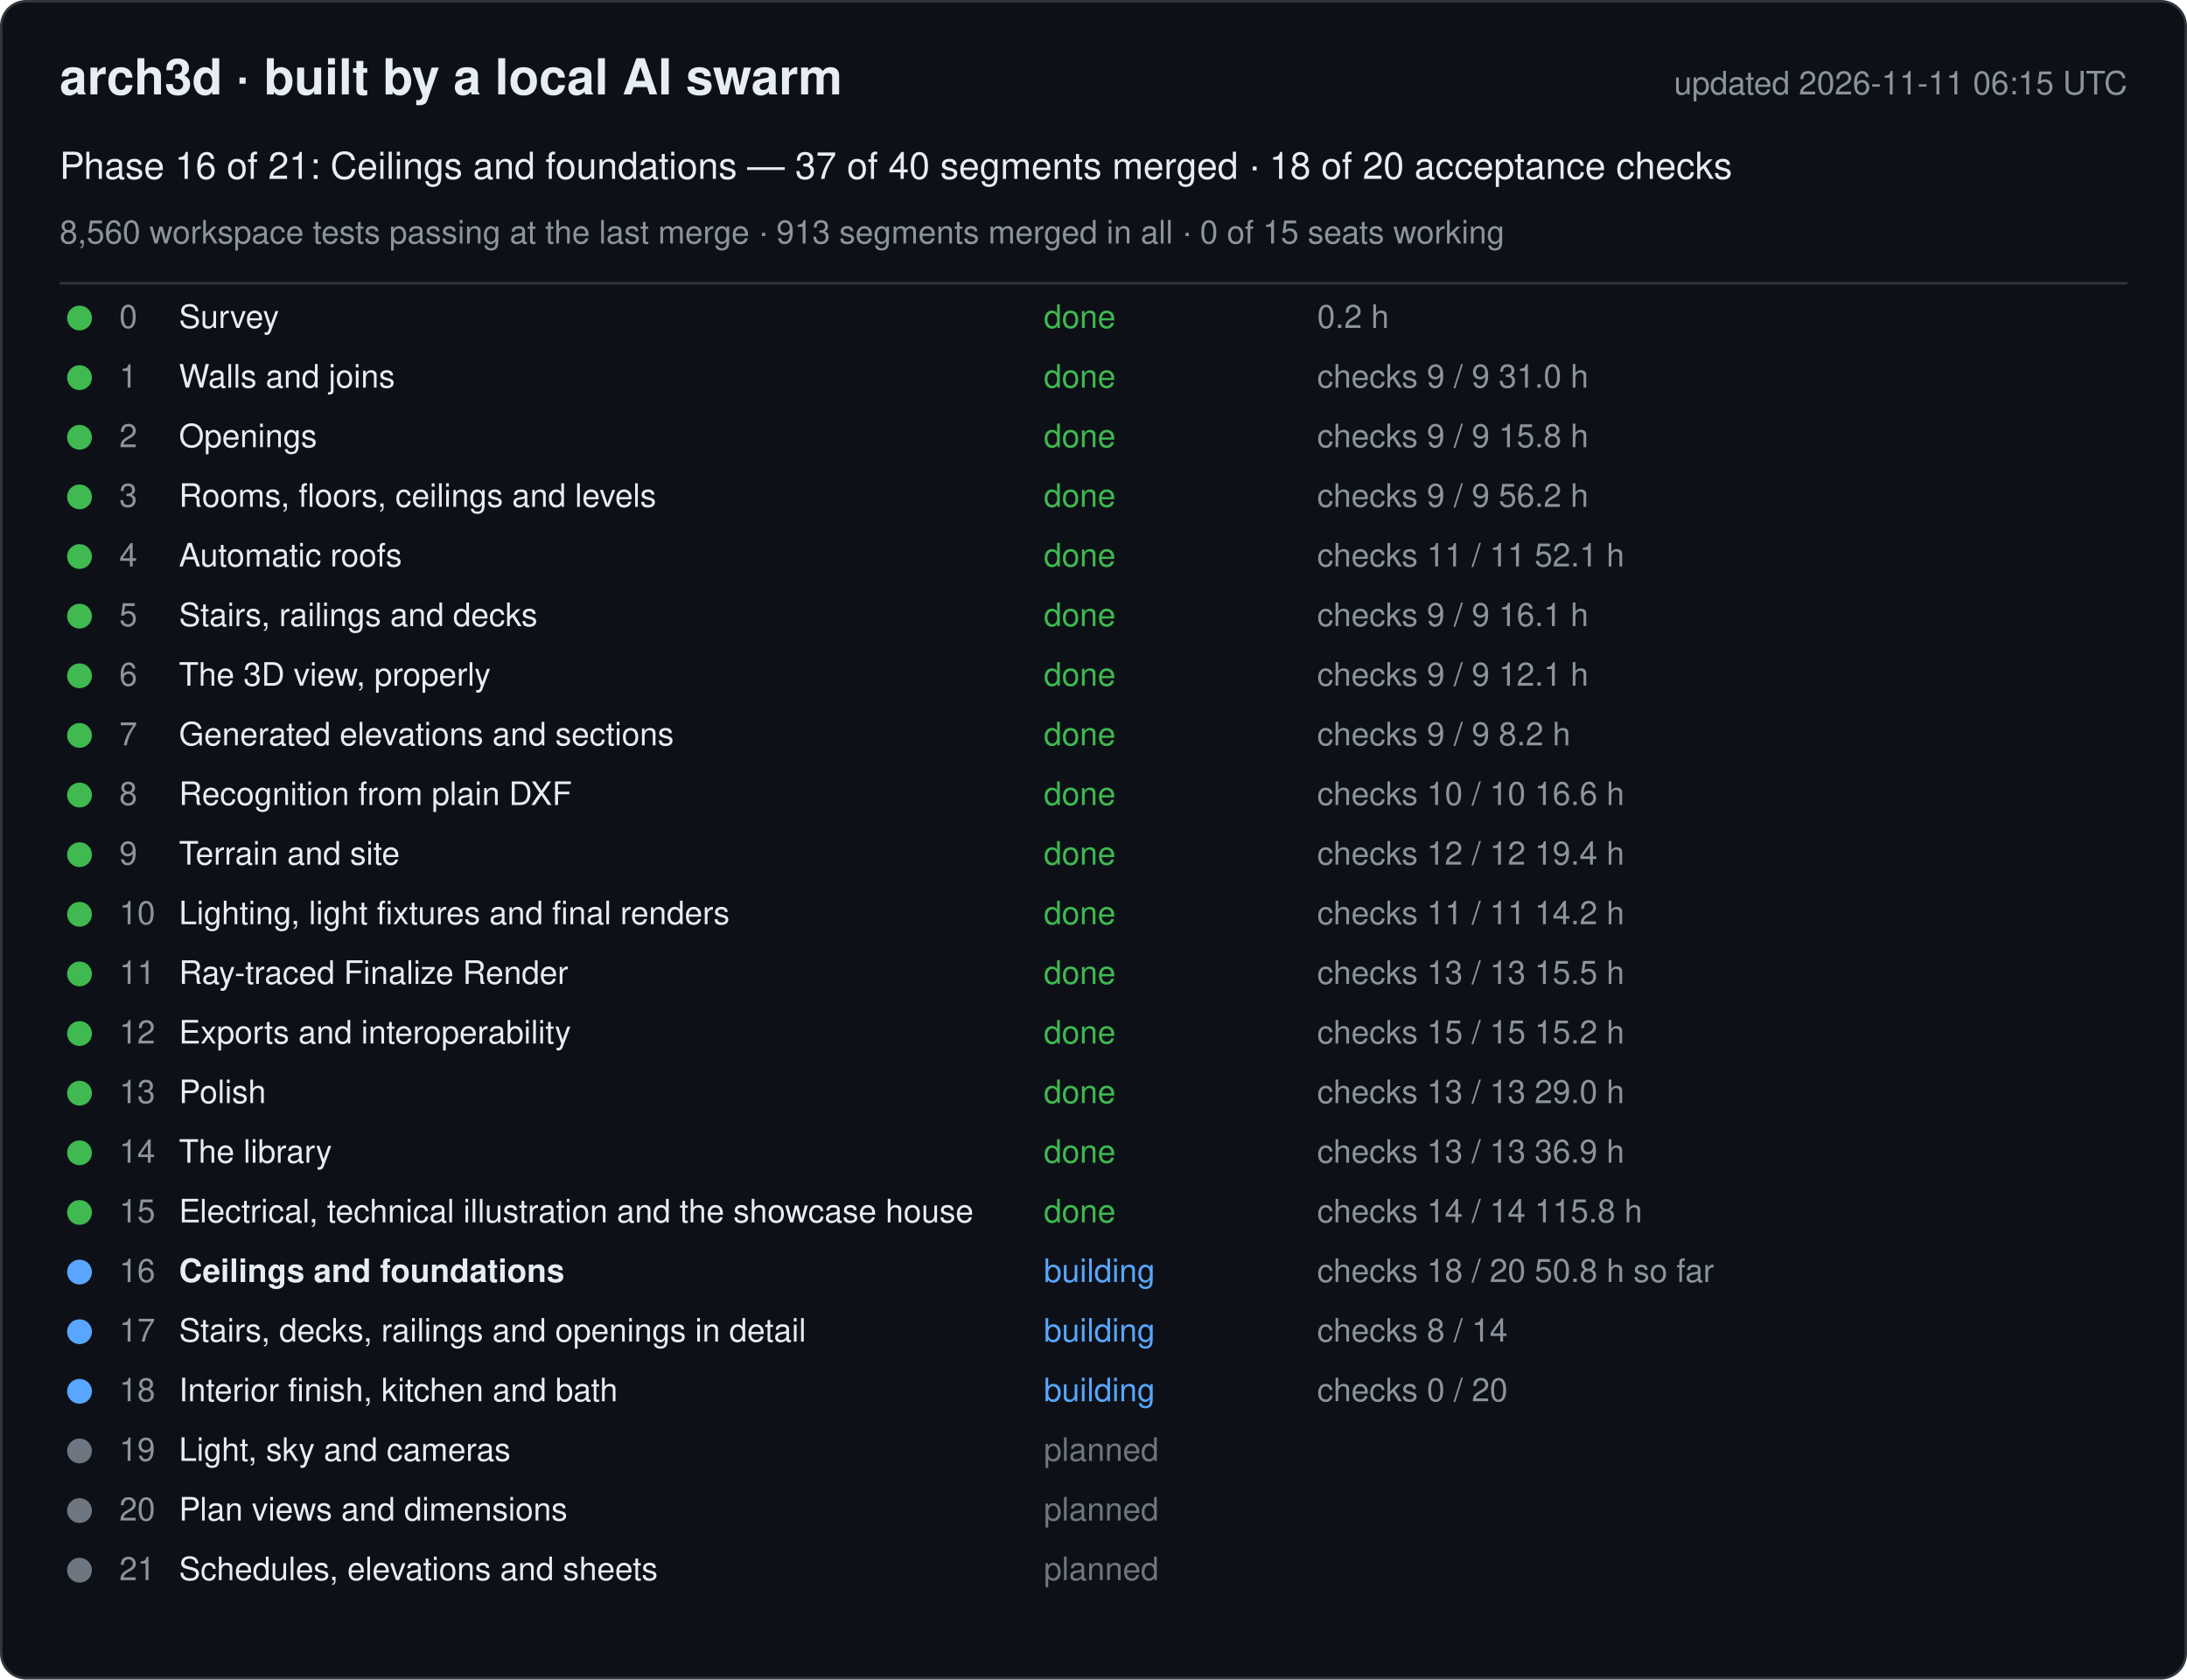
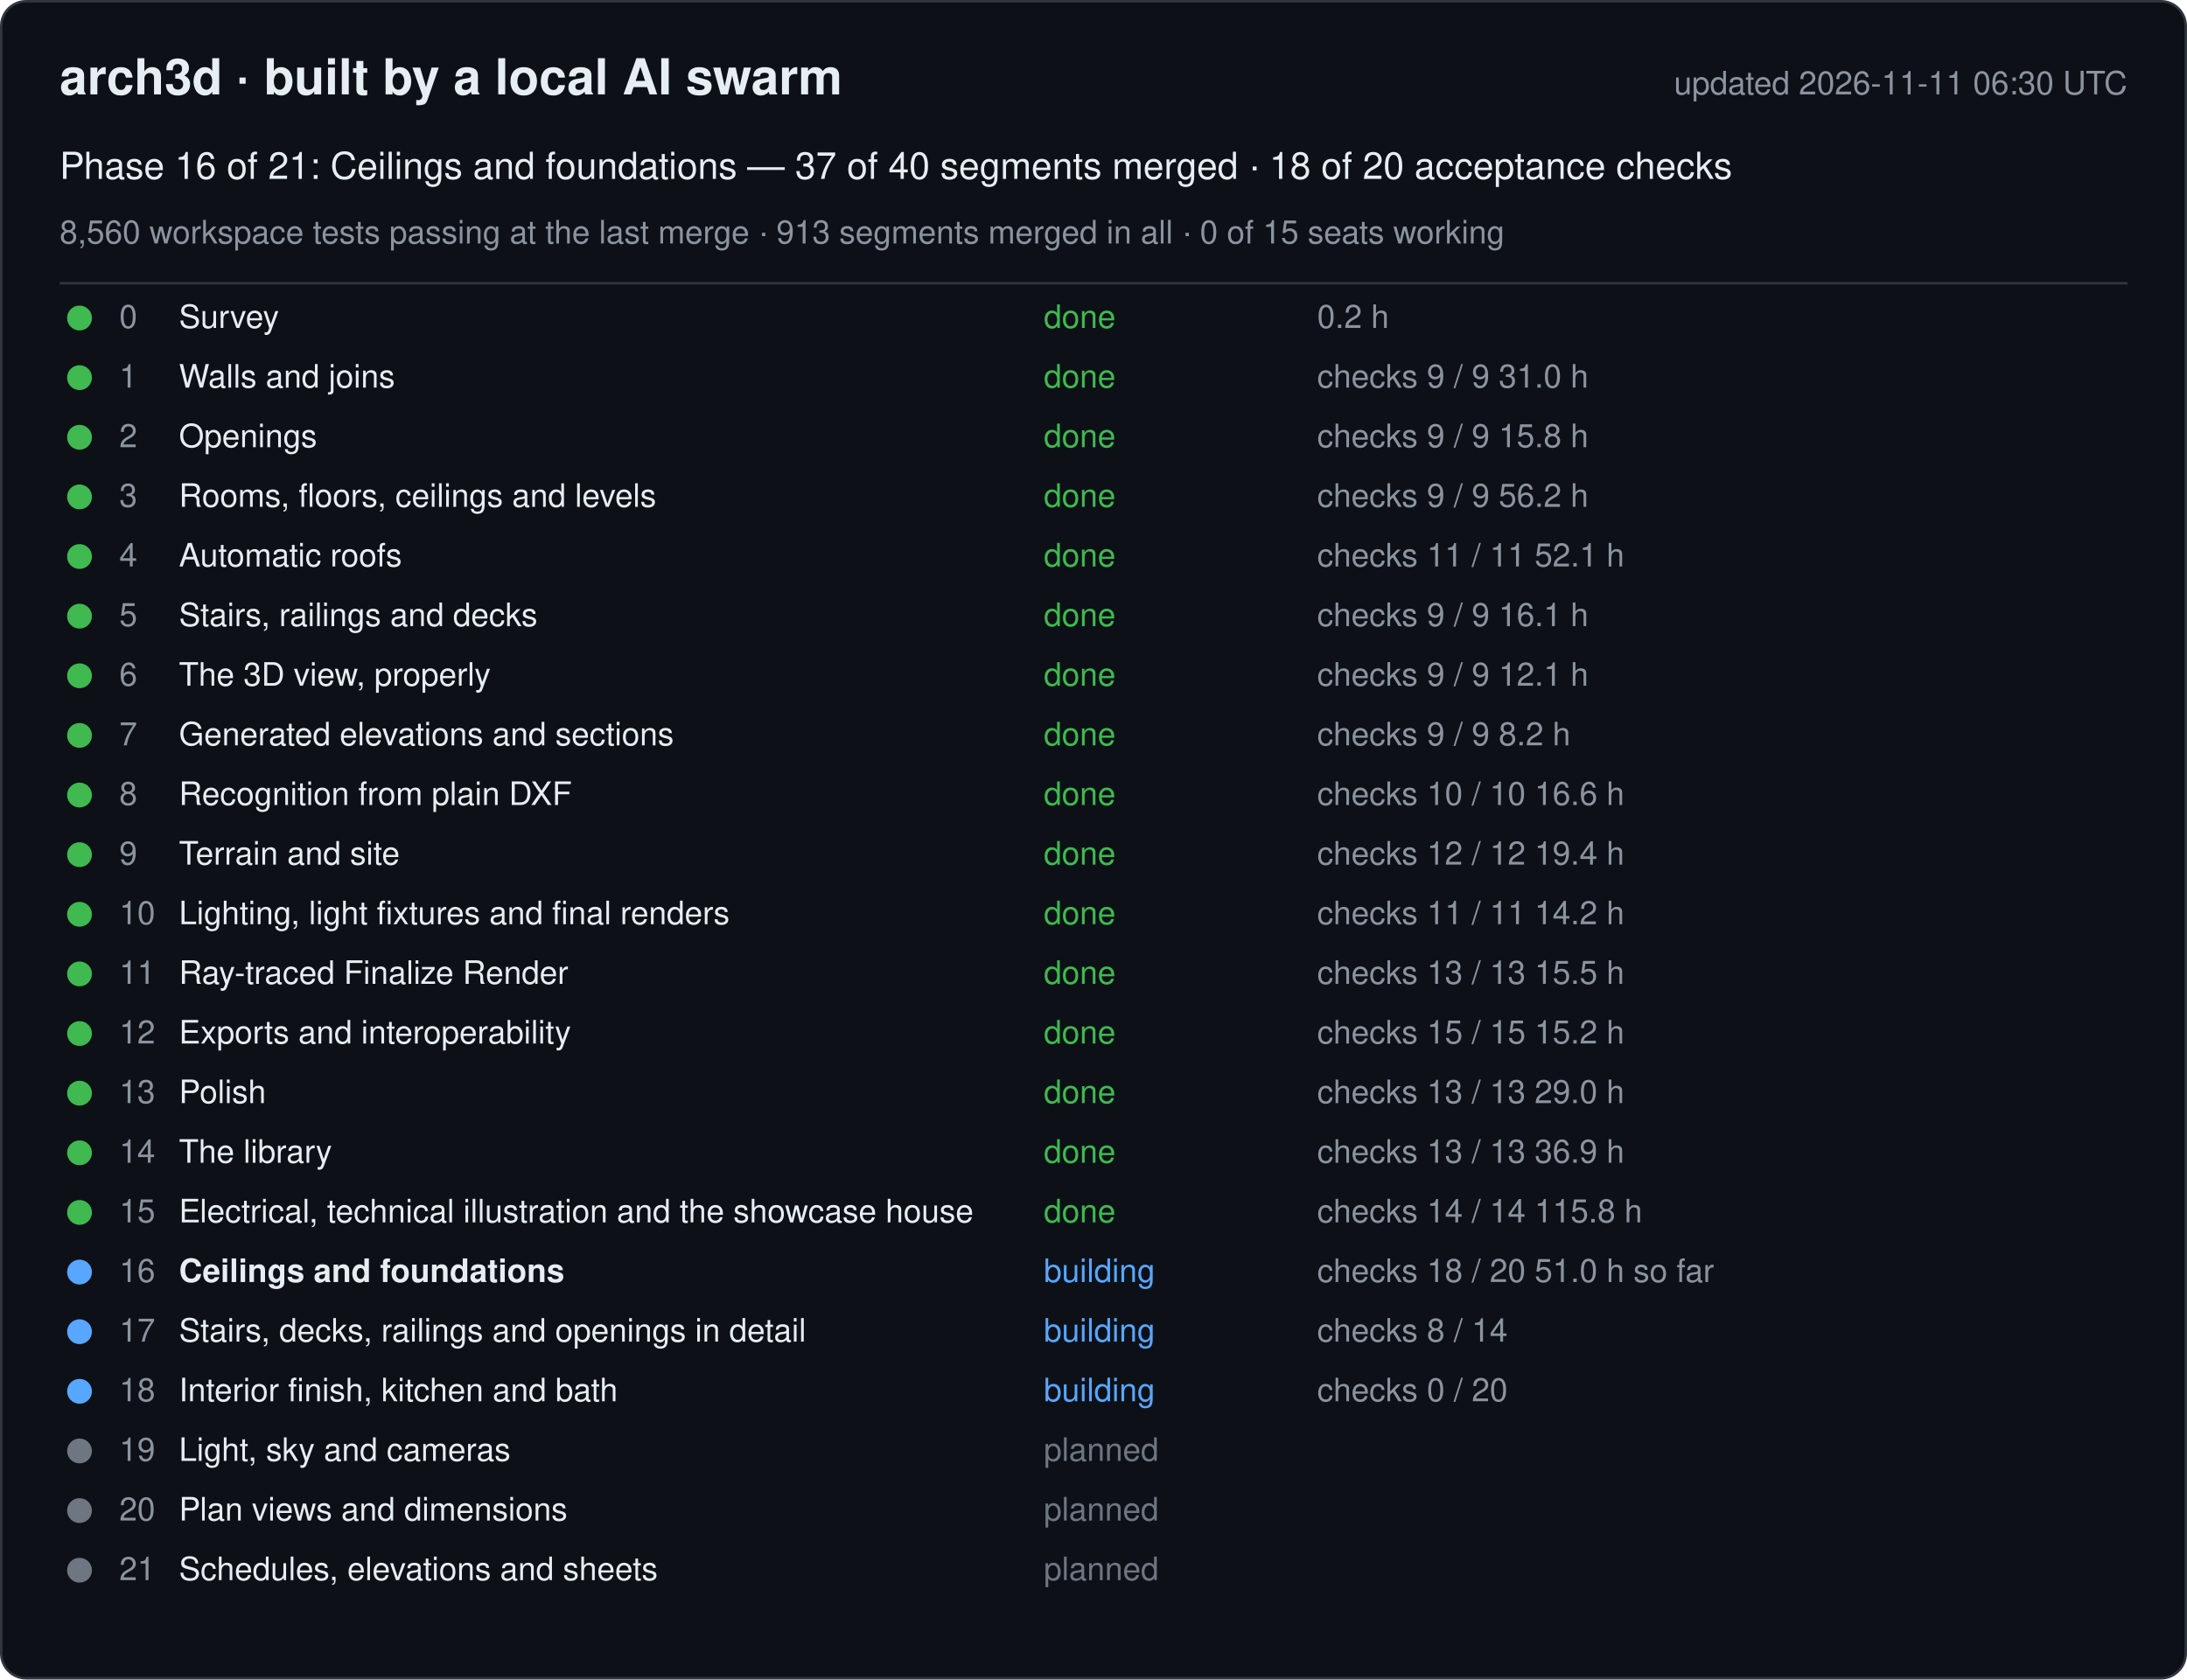
<svg xmlns="http://www.w3.org/2000/svg" width="880" height="676" viewBox="0 0 880 676" font-family="-apple-system, Segoe UI, Helvetica, Arial, sans-serif">
  <rect x="0.5" y="0.5" width="879" height="675" rx="10" fill="#0d1117" stroke="#30363d" />
  <text x="24" y="38" font-size="20" font-weight="600" fill="#e6edf3">arch3d · built by a local AI swarm</text>
-   <text x="856" y="38" font-size="13" fill="#8b949e" text-anchor="end">updated 2026-11-11 06:15 UTC</text>
+   <text x="856" y="38" font-size="13" fill="#8b949e" text-anchor="end">updated 2026-11-11 06:30 UTC</text>
  <text x="24" y="72" font-size="15" fill="#e6edf3">Phase 16 of 21: Ceilings and foundations — 37 of 40 segments merged · 18 of 20 acceptance checks</text>
  <text x="24" y="98" font-size="13" fill="#8b949e">8,560 workspace tests passing at the last merge · 913 segments merged in all · 0 of 15 seats working</text>
  <line x1="24" y1="114" x2="856" y2="114" stroke="#30363d" />
  <g data-phase="0">
    <circle cx="32" cy="128" r="5" fill="#3fb950" />
    <text x="48" y="132" font-size="13" fill="#8b949e">0</text>
    <text x="72" y="132" font-size="13" fill="#e6edf3">Survey</text>
    <text x="420" y="132" font-size="13" fill="#3fb950">done</text>
    <text x="530" y="132" font-size="13" fill="#8b949e">0.2 h</text>
  </g>
  <g data-phase="1">
    <circle cx="32" cy="152" r="5" fill="#3fb950" />
    <text x="48" y="156" font-size="13" fill="#8b949e">1</text>
    <text x="72" y="156" font-size="13" fill="#e6edf3">Walls and joins</text>
    <text x="420" y="156" font-size="13" fill="#3fb950">done</text>
    <text x="530" y="156" font-size="13" fill="#8b949e">checks 9 / 9   31.0 h</text>
  </g>
  <g data-phase="2">
    <circle cx="32" cy="176" r="5" fill="#3fb950" />
    <text x="48" y="180" font-size="13" fill="#8b949e">2</text>
    <text x="72" y="180" font-size="13" fill="#e6edf3">Openings</text>
    <text x="420" y="180" font-size="13" fill="#3fb950">done</text>
    <text x="530" y="180" font-size="13" fill="#8b949e">checks 9 / 9   15.8 h</text>
  </g>
  <g data-phase="3">
    <circle cx="32" cy="200" r="5" fill="#3fb950" />
    <text x="48" y="204" font-size="13" fill="#8b949e">3</text>
    <text x="72" y="204" font-size="13" fill="#e6edf3">Rooms, floors, ceilings and levels</text>
    <text x="420" y="204" font-size="13" fill="#3fb950">done</text>
    <text x="530" y="204" font-size="13" fill="#8b949e">checks 9 / 9   56.2 h</text>
  </g>
  <g data-phase="4">
    <circle cx="32" cy="224" r="5" fill="#3fb950" />
    <text x="48" y="228" font-size="13" fill="#8b949e">4</text>
    <text x="72" y="228" font-size="13" fill="#e6edf3">Automatic roofs</text>
    <text x="420" y="228" font-size="13" fill="#3fb950">done</text>
    <text x="530" y="228" font-size="13" fill="#8b949e">checks 11 / 11   52.1 h</text>
  </g>
  <g data-phase="5">
    <circle cx="32" cy="248" r="5" fill="#3fb950" />
    <text x="48" y="252" font-size="13" fill="#8b949e">5</text>
    <text x="72" y="252" font-size="13" fill="#e6edf3">Stairs, railings and decks</text>
    <text x="420" y="252" font-size="13" fill="#3fb950">done</text>
    <text x="530" y="252" font-size="13" fill="#8b949e">checks 9 / 9   16.1 h</text>
  </g>
  <g data-phase="6">
    <circle cx="32" cy="272" r="5" fill="#3fb950" />
    <text x="48" y="276" font-size="13" fill="#8b949e">6</text>
    <text x="72" y="276" font-size="13" fill="#e6edf3">The 3D view, properly</text>
    <text x="420" y="276" font-size="13" fill="#3fb950">done</text>
    <text x="530" y="276" font-size="13" fill="#8b949e">checks 9 / 9   12.1 h</text>
  </g>
  <g data-phase="7">
    <circle cx="32" cy="296" r="5" fill="#3fb950" />
    <text x="48" y="300" font-size="13" fill="#8b949e">7</text>
    <text x="72" y="300" font-size="13" fill="#e6edf3">Generated elevations and sections</text>
    <text x="420" y="300" font-size="13" fill="#3fb950">done</text>
    <text x="530" y="300" font-size="13" fill="#8b949e">checks 9 / 9   8.2 h</text>
  </g>
  <g data-phase="8">
    <circle cx="32" cy="320" r="5" fill="#3fb950" />
    <text x="48" y="324" font-size="13" fill="#8b949e">8</text>
    <text x="72" y="324" font-size="13" fill="#e6edf3">Recognition from plain DXF</text>
    <text x="420" y="324" font-size="13" fill="#3fb950">done</text>
    <text x="530" y="324" font-size="13" fill="#8b949e">checks 10 / 10   16.6 h</text>
  </g>
  <g data-phase="9">
    <circle cx="32" cy="344" r="5" fill="#3fb950" />
    <text x="48" y="348" font-size="13" fill="#8b949e">9</text>
    <text x="72" y="348" font-size="13" fill="#e6edf3">Terrain and site</text>
    <text x="420" y="348" font-size="13" fill="#3fb950">done</text>
    <text x="530" y="348" font-size="13" fill="#8b949e">checks 12 / 12   19.4 h</text>
  </g>
  <g data-phase="10">
    <circle cx="32" cy="368" r="5" fill="#3fb950" />
    <text x="48" y="372" font-size="13" fill="#8b949e">10</text>
    <text x="72" y="372" font-size="13" fill="#e6edf3">Lighting, light fixtures and final renders</text>
    <text x="420" y="372" font-size="13" fill="#3fb950">done</text>
    <text x="530" y="372" font-size="13" fill="#8b949e">checks 11 / 11   14.2 h</text>
  </g>
  <g data-phase="11">
    <circle cx="32" cy="392" r="5" fill="#3fb950" />
    <text x="48" y="396" font-size="13" fill="#8b949e">11</text>
    <text x="72" y="396" font-size="13" fill="#e6edf3">Ray-traced Finalize Render</text>
    <text x="420" y="396" font-size="13" fill="#3fb950">done</text>
    <text x="530" y="396" font-size="13" fill="#8b949e">checks 13 / 13   15.5 h</text>
  </g>
  <g data-phase="12">
    <circle cx="32" cy="416" r="5" fill="#3fb950" />
    <text x="48" y="420" font-size="13" fill="#8b949e">12</text>
    <text x="72" y="420" font-size="13" fill="#e6edf3">Exports and interoperability</text>
    <text x="420" y="420" font-size="13" fill="#3fb950">done</text>
    <text x="530" y="420" font-size="13" fill="#8b949e">checks 15 / 15   15.2 h</text>
  </g>
  <g data-phase="13">
    <circle cx="32" cy="440" r="5" fill="#3fb950" />
    <text x="48" y="444" font-size="13" fill="#8b949e">13</text>
    <text x="72" y="444" font-size="13" fill="#e6edf3">Polish</text>
    <text x="420" y="444" font-size="13" fill="#3fb950">done</text>
    <text x="530" y="444" font-size="13" fill="#8b949e">checks 13 / 13   29.0 h</text>
  </g>
  <g data-phase="14">
    <circle cx="32" cy="464" r="5" fill="#3fb950" />
    <text x="48" y="468" font-size="13" fill="#8b949e">14</text>
    <text x="72" y="468" font-size="13" fill="#e6edf3">The library</text>
    <text x="420" y="468" font-size="13" fill="#3fb950">done</text>
    <text x="530" y="468" font-size="13" fill="#8b949e">checks 13 / 13   36.9 h</text>
  </g>
  <g data-phase="15">
    <circle cx="32" cy="488" r="5" fill="#3fb950" />
    <text x="48" y="492" font-size="13" fill="#8b949e">15</text>
    <text x="72" y="492" font-size="13" fill="#e6edf3">Electrical, technical illustration and the showcase house</text>
    <text x="420" y="492" font-size="13" fill="#3fb950">done</text>
    <text x="530" y="492" font-size="13" fill="#8b949e">checks 14 / 14   115.8 h</text>
  </g>
  <g data-phase="16">
    <circle cx="32" cy="512" r="5" fill="#58a6ff" />
    <text x="48" y="516" font-size="13" fill="#8b949e">16</text>
    <text x="72" y="516" font-size="13" fill="#e6edf3" font-weight="600">Ceilings and foundations</text>
    <text x="420" y="516" font-size="13" fill="#58a6ff">building</text>
-     <text x="530" y="516" font-size="13" fill="#8b949e">checks 18 / 20   50.8 h so far</text>
+     <text x="530" y="516" font-size="13" fill="#8b949e">checks 18 / 20   51.0 h so far</text>
  </g>
  <g data-phase="17">
    <circle cx="32" cy="536" r="5" fill="#58a6ff" />
    <text x="48" y="540" font-size="13" fill="#8b949e">17</text>
    <text x="72" y="540" font-size="13" fill="#e6edf3">Stairs, decks, railings and openings in detail</text>
    <text x="420" y="540" font-size="13" fill="#58a6ff">building</text>
    <text x="530" y="540" font-size="13" fill="#8b949e">checks 8 / 14</text>
  </g>
  <g data-phase="18">
    <circle cx="32" cy="560" r="5" fill="#58a6ff" />
    <text x="48" y="564" font-size="13" fill="#8b949e">18</text>
    <text x="72" y="564" font-size="13" fill="#e6edf3">Interior finish, kitchen and bath</text>
    <text x="420" y="564" font-size="13" fill="#58a6ff">building</text>
    <text x="530" y="564" font-size="13" fill="#8b949e">checks 0 / 20</text>
  </g>
  <g data-phase="19">
    <circle cx="32" cy="584" r="5" fill="#6e7681" />
    <text x="48" y="588" font-size="13" fill="#8b949e">19</text>
    <text x="72" y="588" font-size="13" fill="#e6edf3">Light, sky and cameras</text>
    <text x="420" y="588" font-size="13" fill="#6e7681">planned</text>
    <text x="530" y="588" font-size="13" fill="#8b949e" />
  </g>
  <g data-phase="20">
    <circle cx="32" cy="608" r="5" fill="#6e7681" />
    <text x="48" y="612" font-size="13" fill="#8b949e">20</text>
    <text x="72" y="612" font-size="13" fill="#e6edf3">Plan views and dimensions</text>
    <text x="420" y="612" font-size="13" fill="#6e7681">planned</text>
    <text x="530" y="612" font-size="13" fill="#8b949e" />
  </g>
  <g data-phase="21">
    <circle cx="32" cy="632" r="5" fill="#6e7681" />
    <text x="48" y="636" font-size="13" fill="#8b949e">21</text>
    <text x="72" y="636" font-size="13" fill="#e6edf3">Schedules, elevations and sheets</text>
    <text x="420" y="636" font-size="13" fill="#6e7681">planned</text>
    <text x="530" y="636" font-size="13" fill="#8b949e" />
  </g>
</svg>
